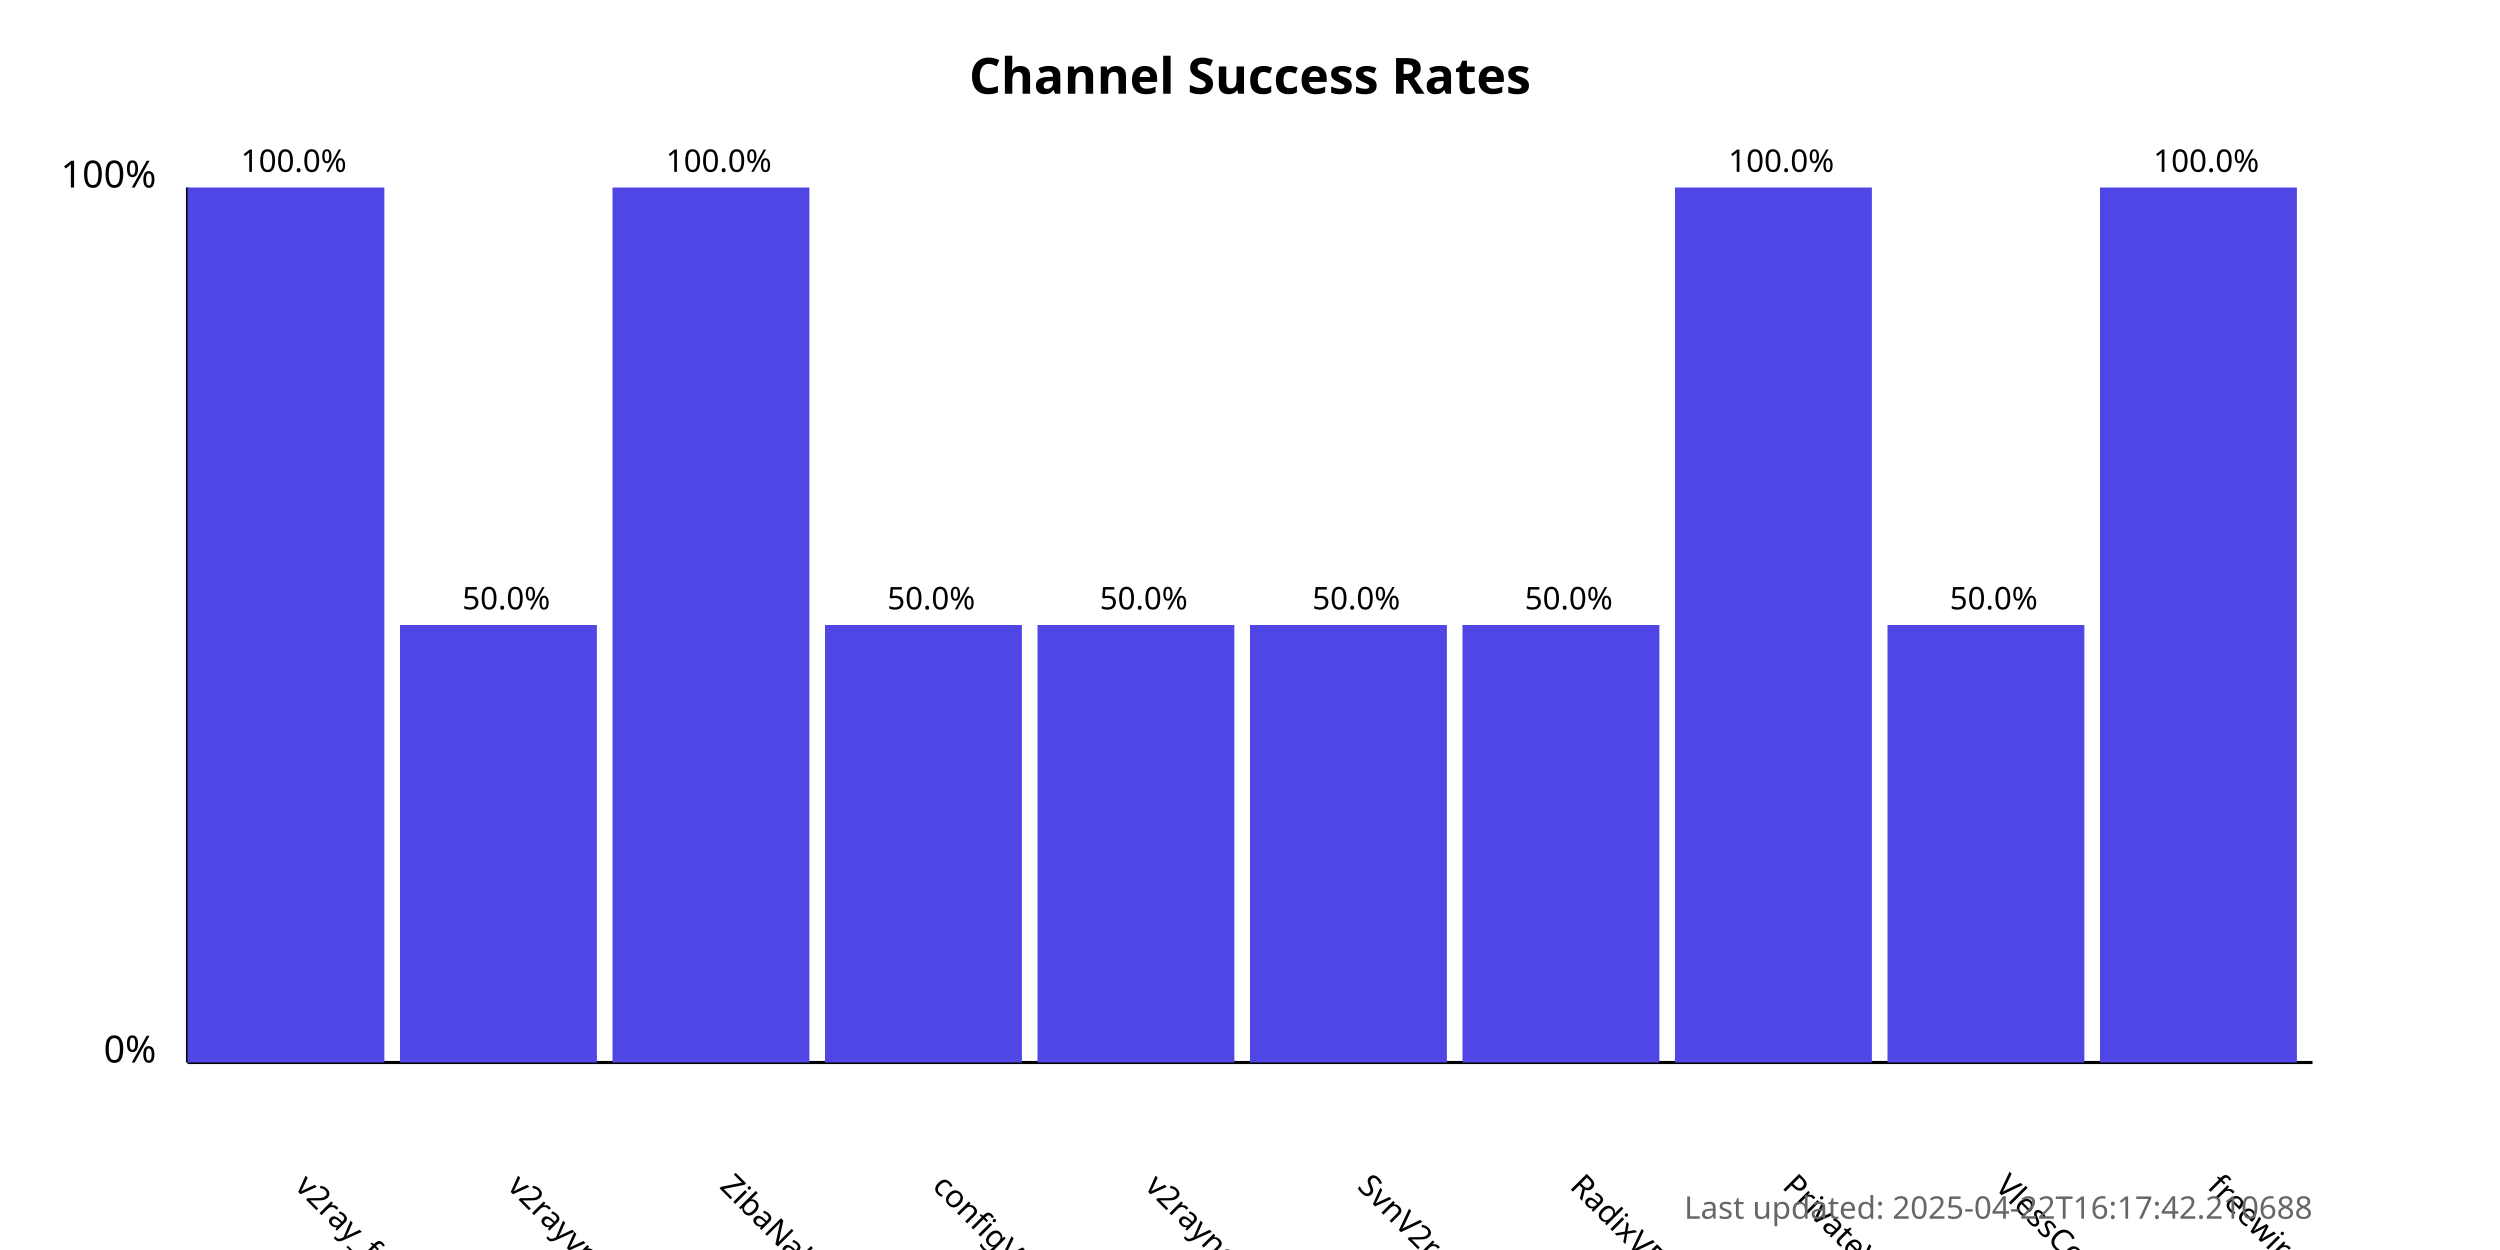
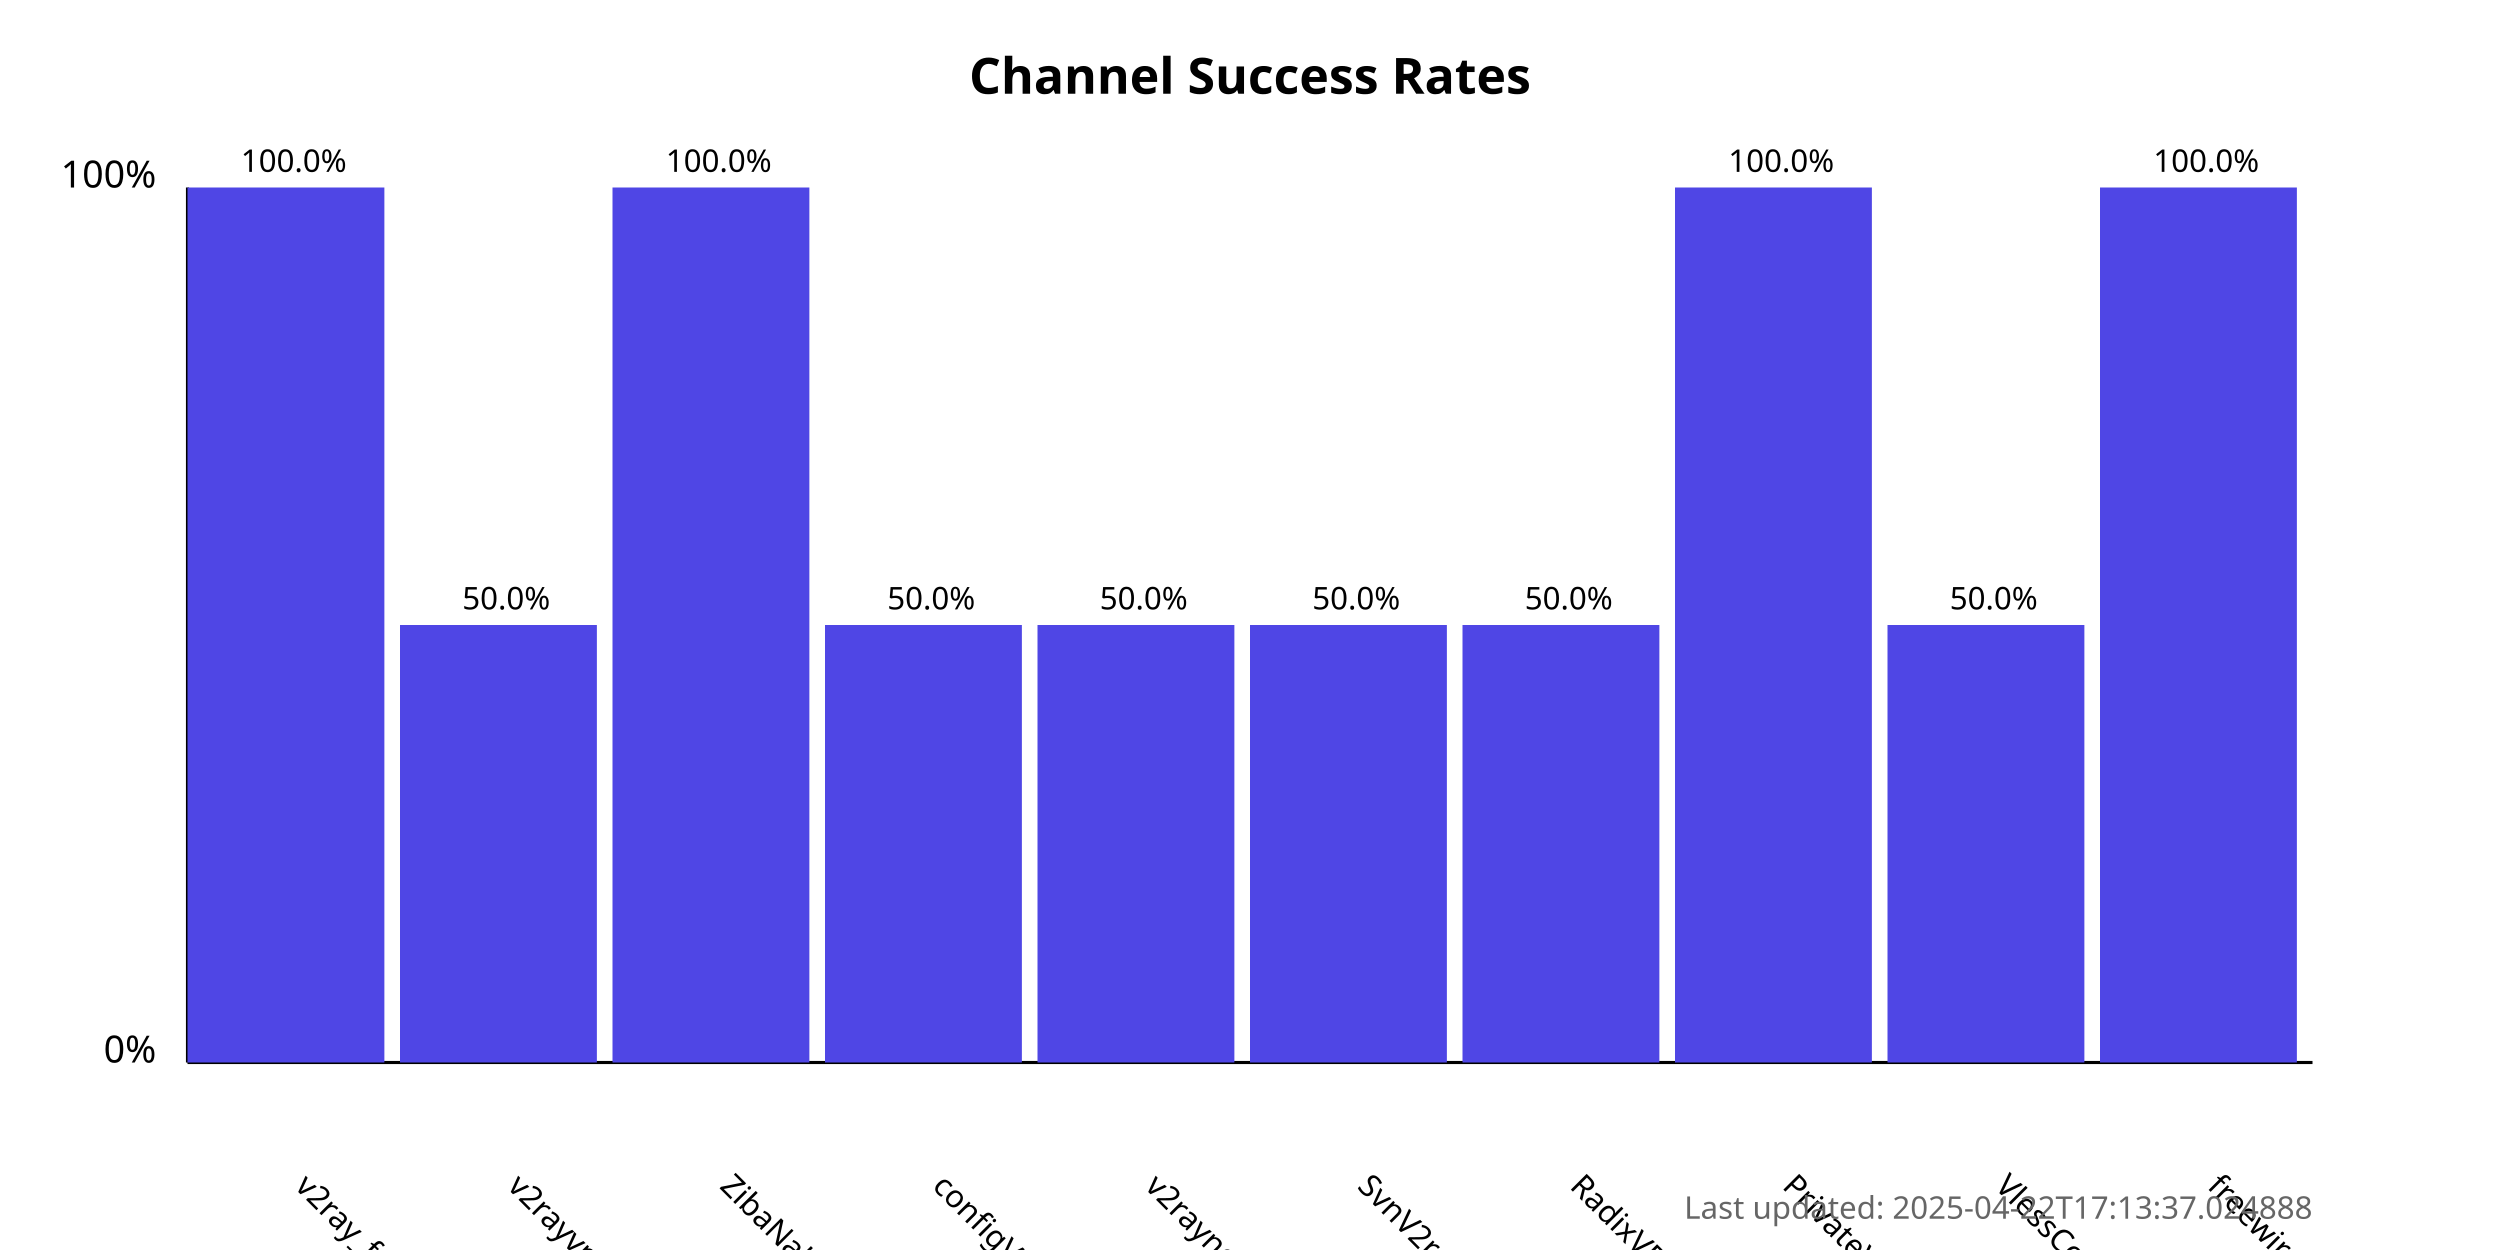
<svg xmlns="http://www.w3.org/2000/svg" width="800" height="400">
  <style>
            .chart-title { font: bold 16px sans-serif; }
            .axis-label { font: 12px sans-serif; }
            .tick-label { font: 10px sans-serif; }
            .bar { fill: #4f46e5; }
            .bar:hover { fill: #6366f1; }
            .timestamp { font: 10px sans-serif; fill: #666; }
        </style>
  <text x="400.0" y="30" text-anchor="middle" class="chart-title">
            Channel Success Rates
        </text>
  <line x1="60" y1="340" x2="60" y2="60" stroke="black" stroke-width="1" />
  <line x1="60" y1="340" x2="740" y2="340" stroke="black" stroke-width="1" />
  <text x="50" y="340" text-anchor="end" class="axis-label">0%</text>
  <text x="50" y="60" text-anchor="end" class="axis-label">100%</text>
  <g>
    <rect x="60" y="60.0" width="63.0" height="280.0" class="bar" />
    <text x="94.0" y="380" transform="rotate(45, 94.0, 380)" text-anchor="start" class="tick-label">
                v2ray_free_conf
            </text>
    <text x="94.0" y="55.0" text-anchor="middle" class="tick-label">
                100.0%
            </text>
  </g>
  <g>
    <rect x="128.0" y="200.0" width="63.0" height="140.0" class="bar" />
    <text x="162.0" y="380" transform="rotate(45, 162.0, 380)" text-anchor="start" class="tick-label">
                v2rayvpno
            </text>
    <text x="162.0" y="195.0" text-anchor="middle" class="tick-label">
                50.0%
            </text>
  </g>
  <g>
    <rect x="196.0" y="60.0" width="63.0" height="280.0" class="bar" />
    <text x="230.0" y="380" transform="rotate(45, 230.0, 380)" text-anchor="start" class="tick-label">
                ZibaNabz
            </text>
    <text x="230.0" y="55.0" text-anchor="middle" class="tick-label">
                100.0%
            </text>
  </g>
  <g>
    <rect x="264.0" y="200.0" width="63.0" height="140.0" class="bar" />
    <text x="298.0" y="380" transform="rotate(45, 298.0, 380)" text-anchor="start" class="tick-label">
                configV2rayForFree
            </text>
    <text x="298.0" y="195.0" text-anchor="middle" class="tick-label">
                50.0%
            </text>
  </g>
  <g>
    <rect x="332.0" y="200.0" width="63.0" height="140.0" class="bar" />
    <text x="366.0" y="380" transform="rotate(45, 366.0, 380)" text-anchor="start" class="tick-label">
                v2rayngvpn
            </text>
    <text x="366.0" y="195.0" text-anchor="middle" class="tick-label">
                50.0%
            </text>
  </g>
  <g>
    <rect x="400.0" y="200.0" width="63.0" height="140.0" class="bar" />
    <text x="434.0" y="380" transform="rotate(45, 434.0, 380)" text-anchor="start" class="tick-label">
                SvnV2ray
            </text>
    <text x="434.0" y="195.0" text-anchor="middle" class="tick-label">
                50.0%
            </text>
  </g>
  <g>
    <rect x="468.0" y="200.0" width="63.0" height="140.0" class="bar" />
    <text x="502.0" y="380" transform="rotate(45, 502.0, 380)" text-anchor="start" class="tick-label">
                RadixVPN
            </text>
    <text x="502.0" y="195.0" text-anchor="middle" class="tick-label">
                50.0%
            </text>
  </g>
  <g>
    <rect x="536.0" y="60.0" width="63.0" height="280.0" class="bar" />
    <text x="570.0" y="380" transform="rotate(45, 570.0, 380)" text-anchor="start" class="tick-label">
                PrivateVPNs
            </text>
    <text x="570.0" y="55.0" text-anchor="middle" class="tick-label">
                100.0%
            </text>
  </g>
  <g>
    <rect x="604.0" y="200.0" width="63.0" height="140.0" class="bar" />
    <text x="638.0" y="380" transform="rotate(45, 638.0, 380)" text-anchor="start" class="tick-label">
                VlessConfig
            </text>
    <text x="638.0" y="195.0" text-anchor="middle" class="tick-label">
                50.0%
            </text>
  </g>
  <g>
    <rect x="672.0" y="60.0" width="63.0" height="280.0" class="bar" />
    <text x="706.0" y="380" transform="rotate(45, 706.0, 380)" text-anchor="start" class="tick-label">
                freewireguard
            </text>
    <text x="706.0" y="55.0" text-anchor="middle" class="tick-label">
                100.0%
            </text>
  </g>
  <text x="740" y="390" text-anchor="end" class="timestamp">
-             Last updated: 2025-04-22T16:17:42.210688
+             Last updated: 2025-04-22T17:13:37.024888
        </text>
</svg>
